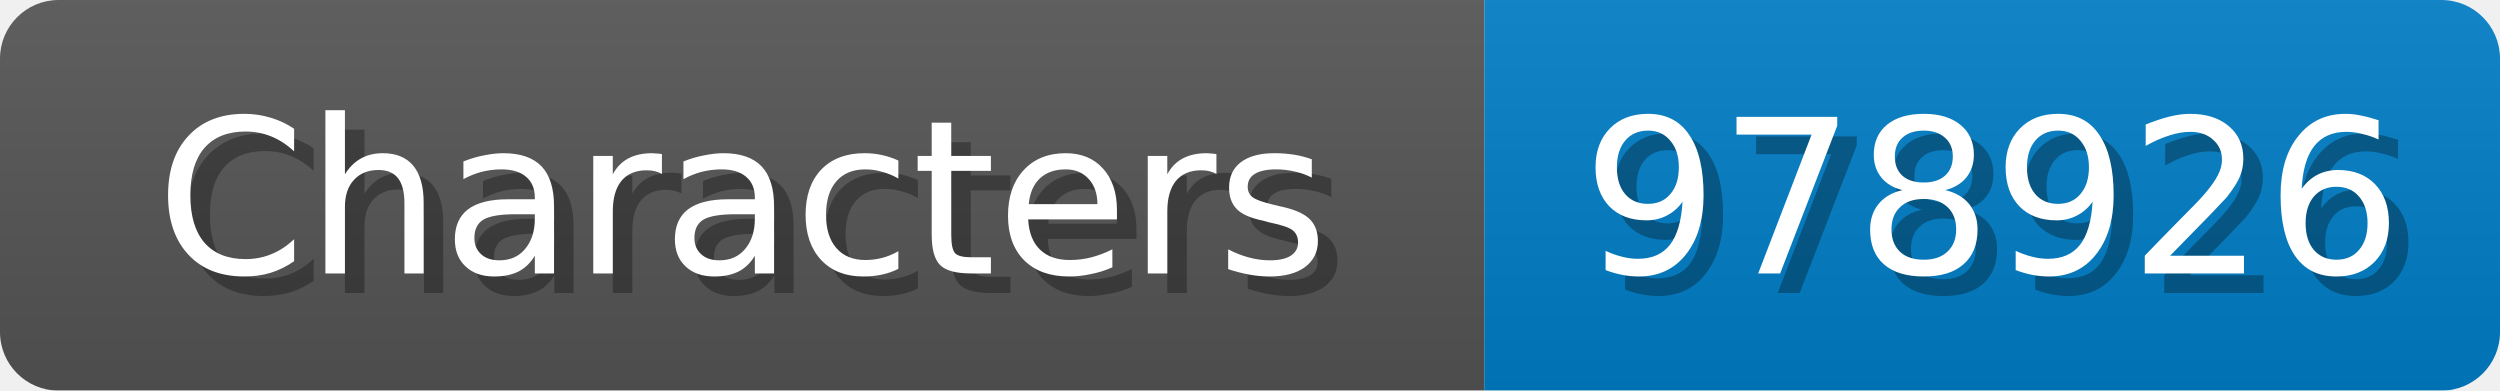
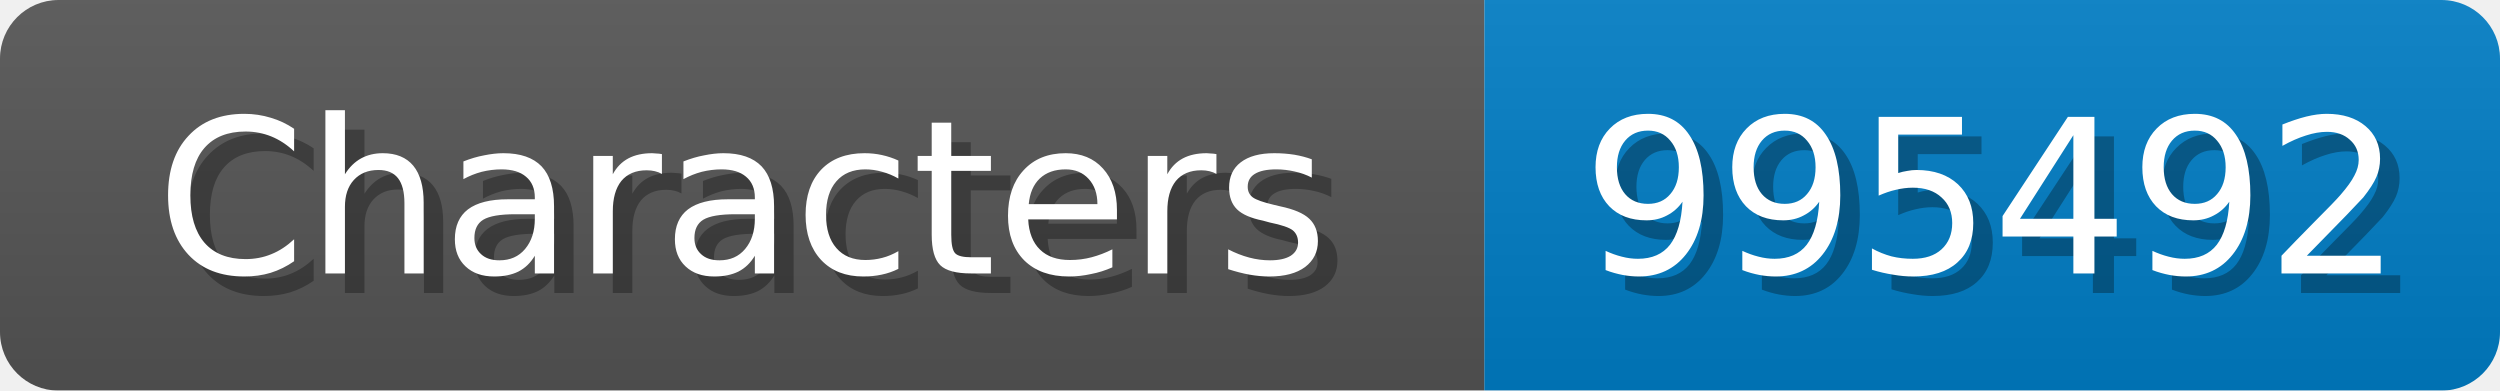
<svg xmlns="http://www.w3.org/2000/svg" width="128" height="20">
  <linearGradient id="b" x2="0" y2="100%">
    <stop offset="0" stop-color="#bbb" stop-opacity=".1" />
    <stop offset="1" stop-opacity=".1" />
  </linearGradient>
  <mask id="anybadge_1">
    <rect width="128" height="20" rx="3" fill="#fff" />
  </mask>
  <g mask="url(#anybadge_1)">
    <path fill="#555" d="M0 0h76v20H0z" />
    <path fill="#007ec6" d="M76 0h52v20H76z" />
    <path fill="url(#b)" d="M0 0h128v20H0z" />
  </g>
  <g fill="#fff" text-anchor="middle" font-family="DejaVu Sans,Verdana,Geneva,sans-serif" font-size="11">
    <text x="39.0" y="15" fill="#010101" fill-opacity=".3">Characters</text>
    <text x="38.0" y="14">Characters</text>
  </g>
  <g fill="#fff" text-anchor="middle" font-family="DejaVu Sans,Verdana,Geneva,sans-serif" font-size="11">
-     <text x="103.0" y="15" fill="#010101" fill-opacity=".3">978926</text>
-     <text x="102.0" y="14">978926</text>
+     <text x="103.0" y="15" fill="#010101" fill-opacity=".3">995492</text>
+     <text x="102.0" y="14">995492</text>
  </g>
</svg>
